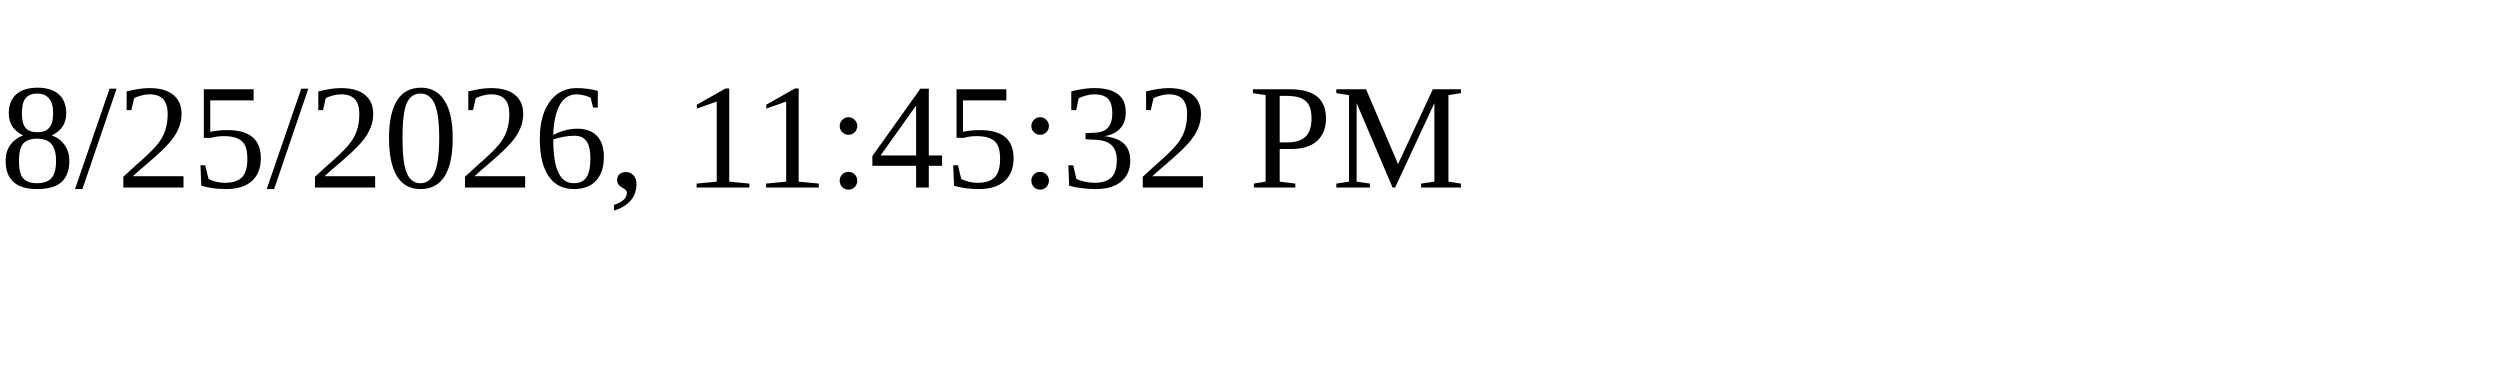
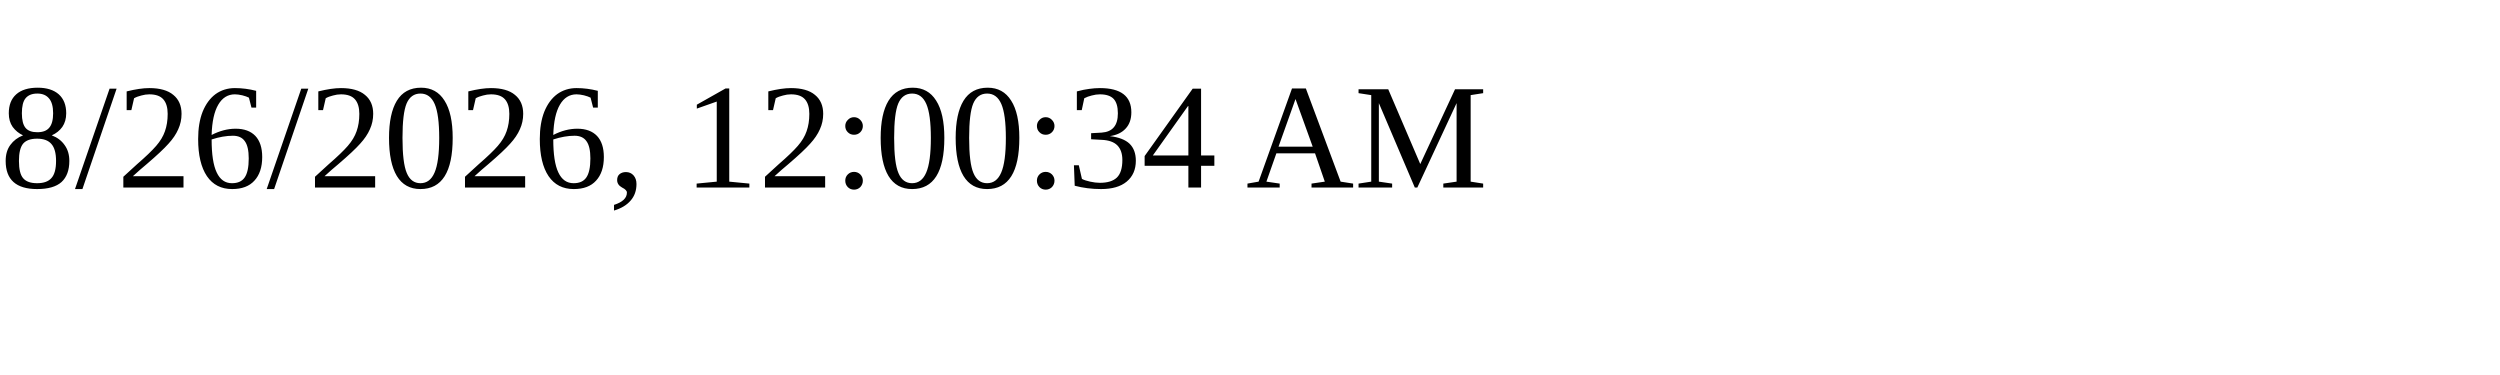
<svg xmlns="http://www.w3.org/2000/svg" height="30" width="200">
-   <text x="0" y="15">8/25/2026, 11:45:32 PM</text>
+   <text x="0" y="15">8/26/2026, 12:00:34 AM</text>
</svg>
